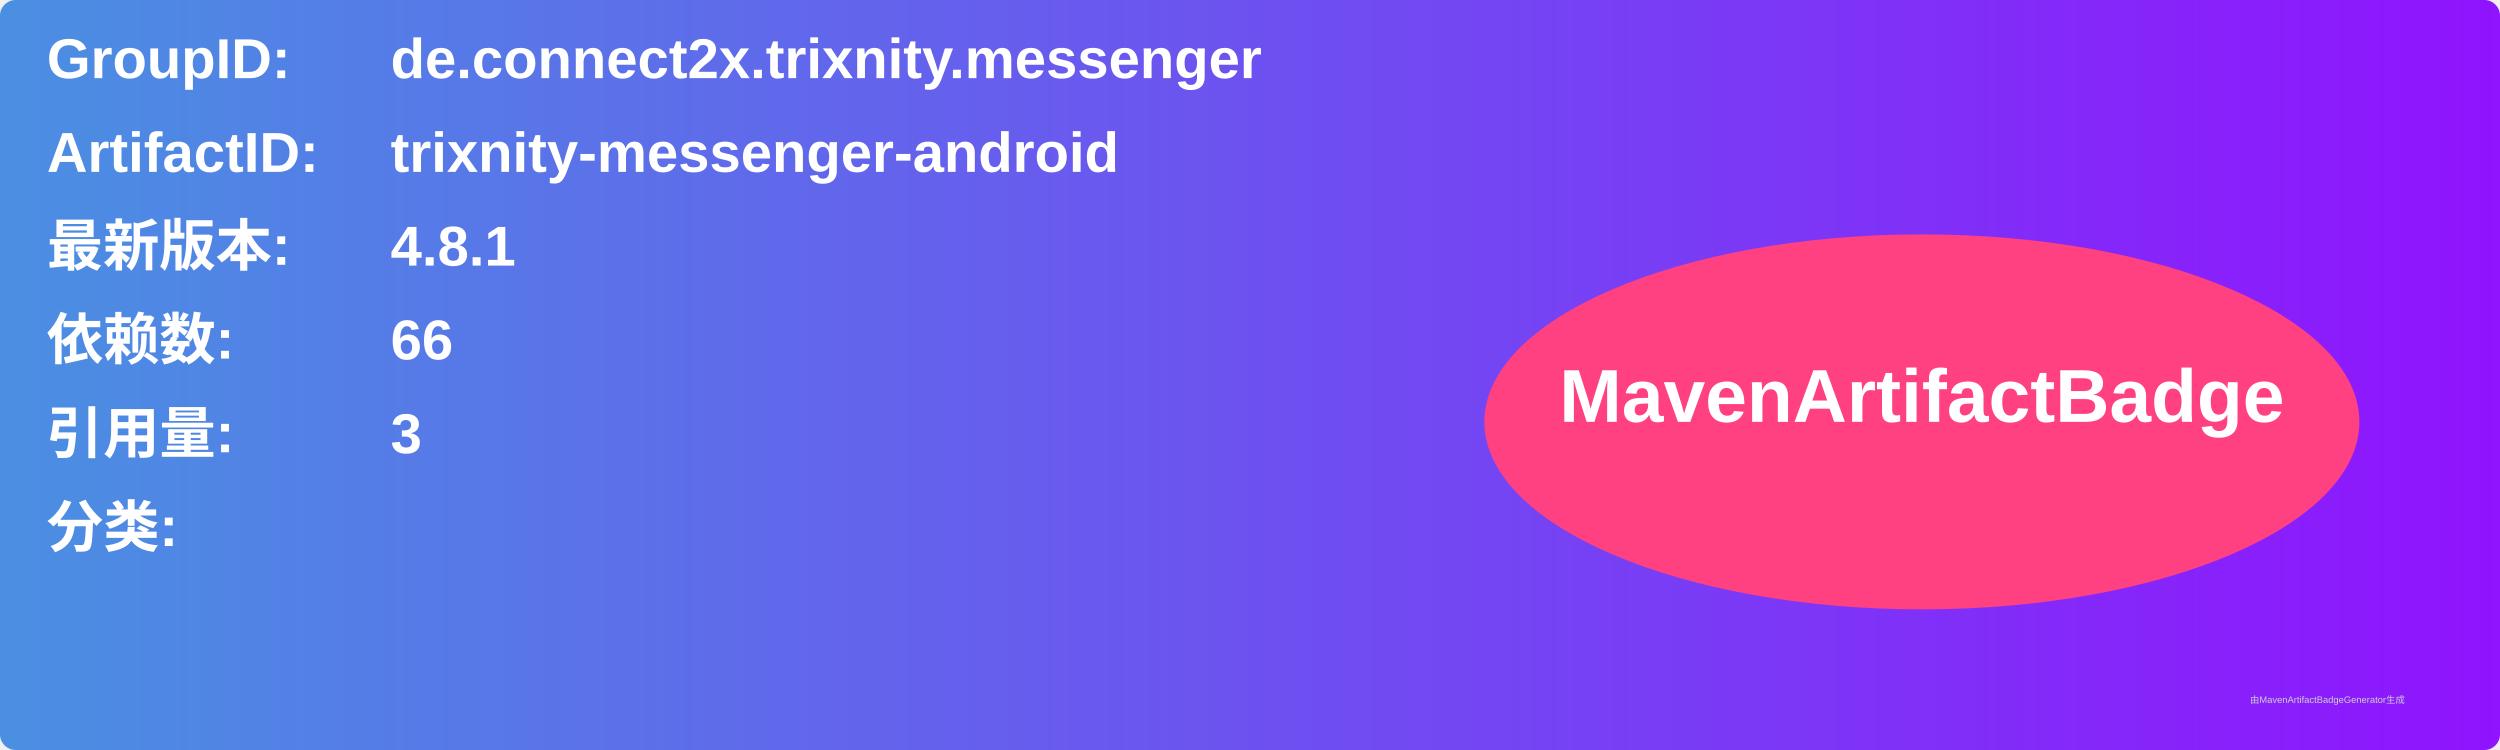
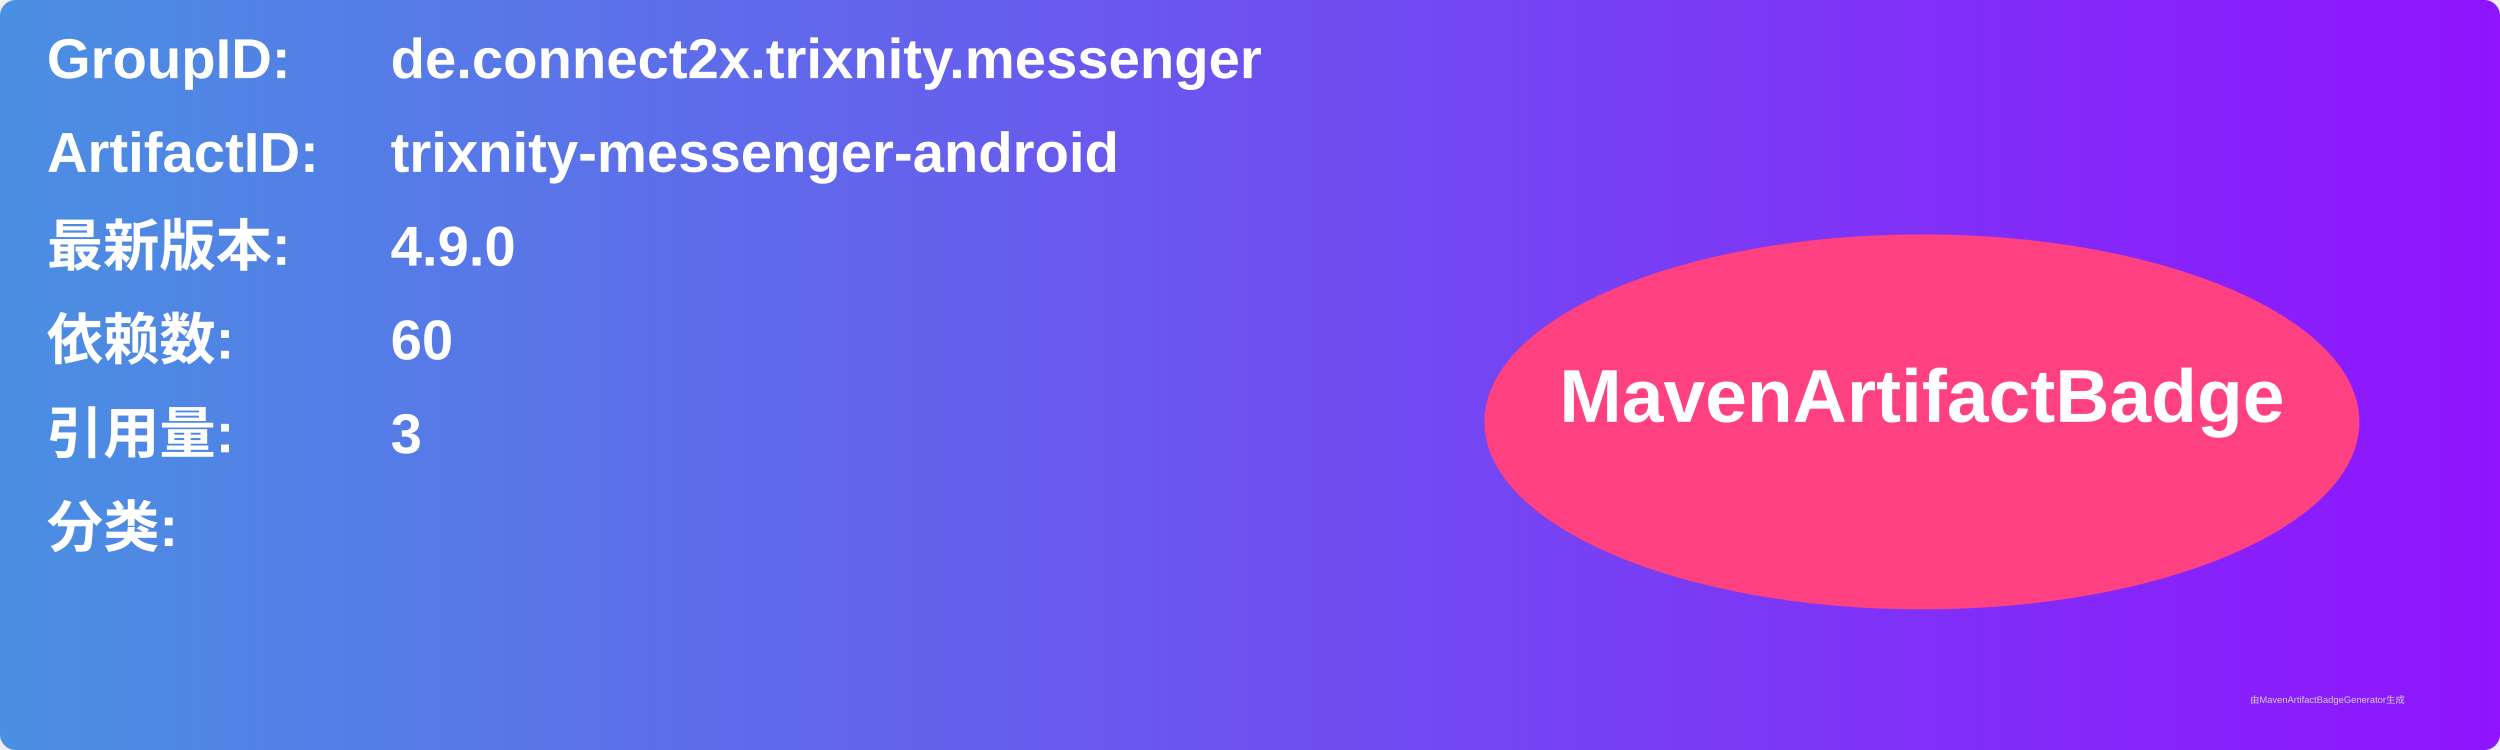
<svg xmlns="http://www.w3.org/2000/svg" width="800" height="240" viewBox="0 0 800 240">
  <linearGradient id="grad" x1="0%" y1="0%" x2="100%" y2="0%">
    <stop offset="0%" stop-color="#4a90e2" />
    <stop offset="100%" stop-color="#9013fe" />
  </linearGradient>
  <rect width="100%" height="100%" rx="5" ry="5" fill="url(#grad)" />
  <g transform="translate(15, 15)">
    <text x="0" y="10" font-family="Arial" font-size="18" fill="white" font-weight="bold" width="260">GroupID:</text>
    <text x="110" y="10" font-family="Arial" font-size="18" fill="white" font-weight="bold" width="460">de.connect2x.trixnity.messenger</text>
    <text x="0" y="40" font-family="Arial" font-size="18" fill="white" font-weight="bold" width="260">ArtifactID:</text>
    <text x="110" y="40" font-family="Arial" font-size="18" fill="white" font-weight="bold" width="460">trixnity-messenger-android</text>
    <text x="0" y="70" font-family="Arial" font-size="18" fill="white" font-weight="bold">最新版本:</text>
    <text x="110" y="70" font-family="Arial" font-size="18" fill="white" font-weight="bold">
-       <tspan font-weight="bold">4.8.1</tspan>
+       <tspan font-weight="bold">4.9.0</tspan>
    </text>
    <text x="0" y="100" font-family="Arial" font-size="18" fill="white" font-weight="bold">依赖数: </text>
    <text x="110" y="100" font-family="Arial" font-size="18" fill="white">
-       <tspan font-weight="bold">66</tspan>
+       <tspan font-weight="bold">60</tspan>
    </text>
    <text x="0" y="130" font-family="Arial" font-size="18" fill="white" font-weight="bold">引用量: </text>
    <text x="110" y="130" font-family="Arial" font-size="18" fill="white">
      <tspan font-weight="bold">3</tspan>
    </text>
    <text x="0" y="160" font-family="Arial" font-size="18" fill="white" font-weight="bold">分类:</text>
    <text x="10" y="190" font-family="Arial" font-size="10" fill="white">
      <tspan font-weight="bold" />
    </text>
    <ellipse cx="600" cy="120" rx="140" ry="60" fill="#ff4081" />
    <text x="600" y="120" text-anchor="middle" font-family="Arial" font-size="24" fill="white" font-weight="bold">MavenArtifactBadge</text>
  </g>
  <text x="720" y="225" font-family="Arial" font-size="3" fill="#d0d0d0">由MavenArtifactBadgeGenerator生成</text>
</svg>
